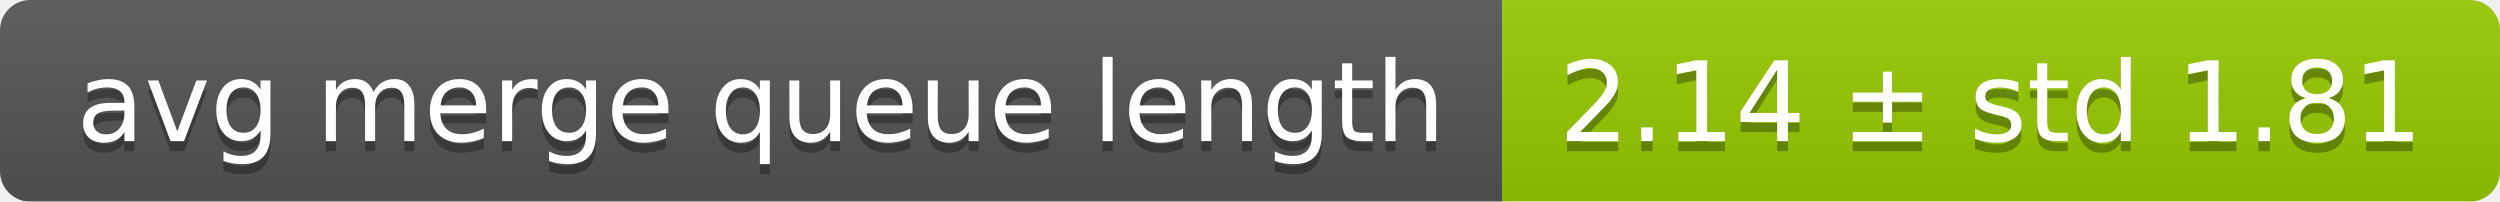
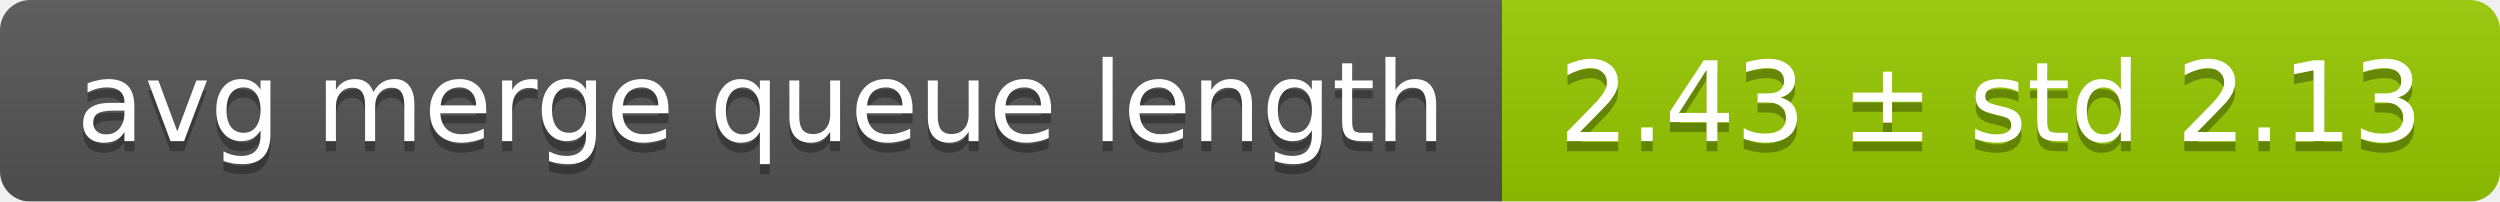
<svg xmlns="http://www.w3.org/2000/svg" width="248" height="20">
  <linearGradient id="smooth" x2="0" y2="100%">
    <stop offset="0" stop-color="#bbb" stop-opacity=".1" />
    <stop offset="1" stop-opacity=".1" />
  </linearGradient>
  <mask id="round">
    <rect width="248" height="20" rx="3" fill="#fff" />
  </mask>
  <g mask="url(#round)">
    <rect width="149" height="20" fill="#555" />
    <rect x="149" width="99" height="20" fill="#97ca00" />
    <rect width="248" height="20" fill="url(#smooth)" />
  </g>
  <g fill="#fff" text-anchor="middle" font-family="DejaVu Sans,Verdana,Geneva,sans-serif" font-size="11">
    <text x="75.5" y="15" fill="#010101" fill-opacity=".3">avg merge queue length</text>
    <text x="75.5" y="14">avg merge queue length</text>
-     <text x="197.5" y="15" fill="#010101" fill-opacity=".3">2.14 ± std 1.81</text>
-     <text x="197.5" y="14">2.14 ± std 1.81</text>
+     <text x="197.5" y="15" fill="#010101" fill-opacity=".3">2.43 ± std 2.13</text>
+     <text x="197.5" y="14">2.43 ± std 2.13</text>
  </g>
</svg>
